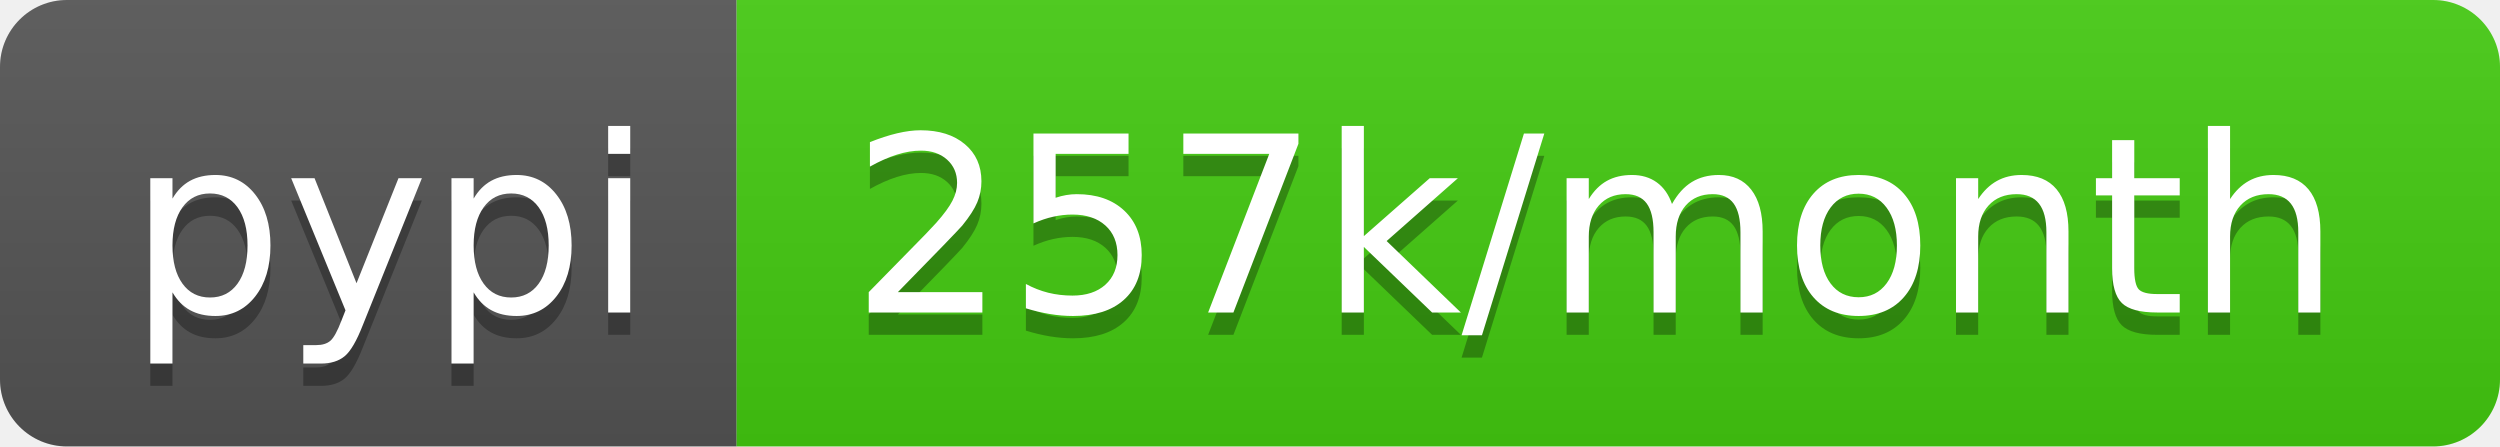
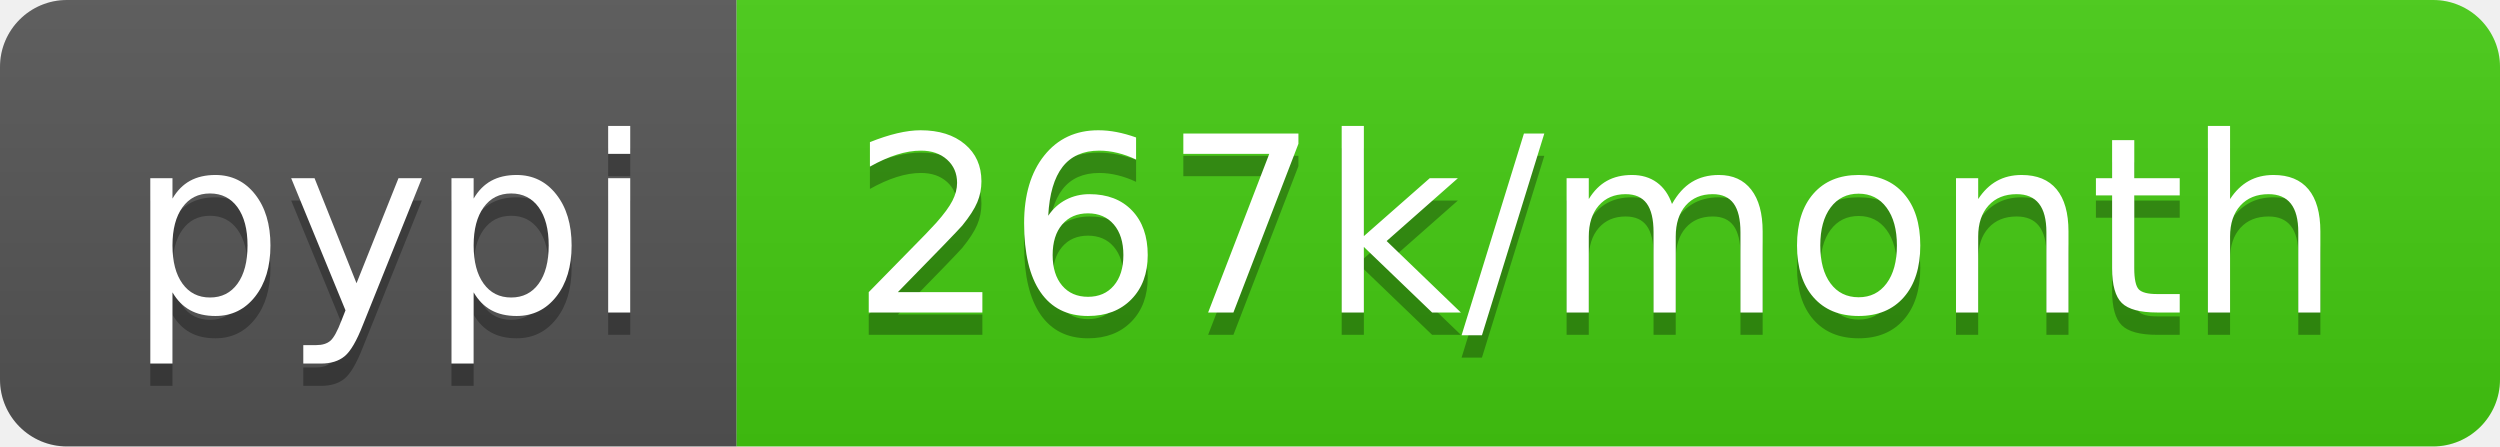
- <svg xmlns="http://www.w3.org/2000/svg" width="112" height="20" role="img" aria-label="pypi: 257k/month">
+ <svg xmlns="http://www.w3.org/2000/svg" width="112" height="20" role="img" aria-label="pypi: 267k/month">
  <linearGradient id="s" x2="0" y2="100%">
    <stop offset="0" stop-color="#bbb" stop-opacity=".1" />
    <stop offset="1" stop-opacity=".1" />
  </linearGradient>
  <clipPath id="r">
    <rect width="112" height="20" rx="3" fill="#fff" />
  </clipPath>
  <g clip-path="url(#r)">
    <rect width="33" height="20" fill="#555" />
    <rect x="33" width="79" height="20" fill="#4c1" />
    <rect width="112" height="20" fill="url(#s)" />
  </g>
  <g fill="#fff" text-anchor="middle" font-family="Verdana,Geneva,DejaVu Sans,sans-serif" text-rendering="geometricPrecision" font-size="110">
    <text aria-hidden="true" x="175" y="150" fill="#010101" fill-opacity=".3" transform="scale(.1)" textLength="230">pypi</text>
    <text x="175" y="140" transform="scale(.1)" fill="#fff" textLength="230">pypi</text>
-     <text aria-hidden="true" x="715" y="150" fill="#010101" fill-opacity=".3" transform="scale(.1)" textLength="690">257k/month</text>
-     <text x="715" y="140" transform="scale(.1)" fill="#fff" textLength="690">257k/month</text>
+     <text aria-hidden="true" x="715" y="150" fill="#010101" fill-opacity=".3" transform="scale(.1)" textLength="690">267k/month</text>
+     <text x="715" y="140" transform="scale(.1)" fill="#fff" textLength="690">267k/month</text>
  </g>
</svg>
